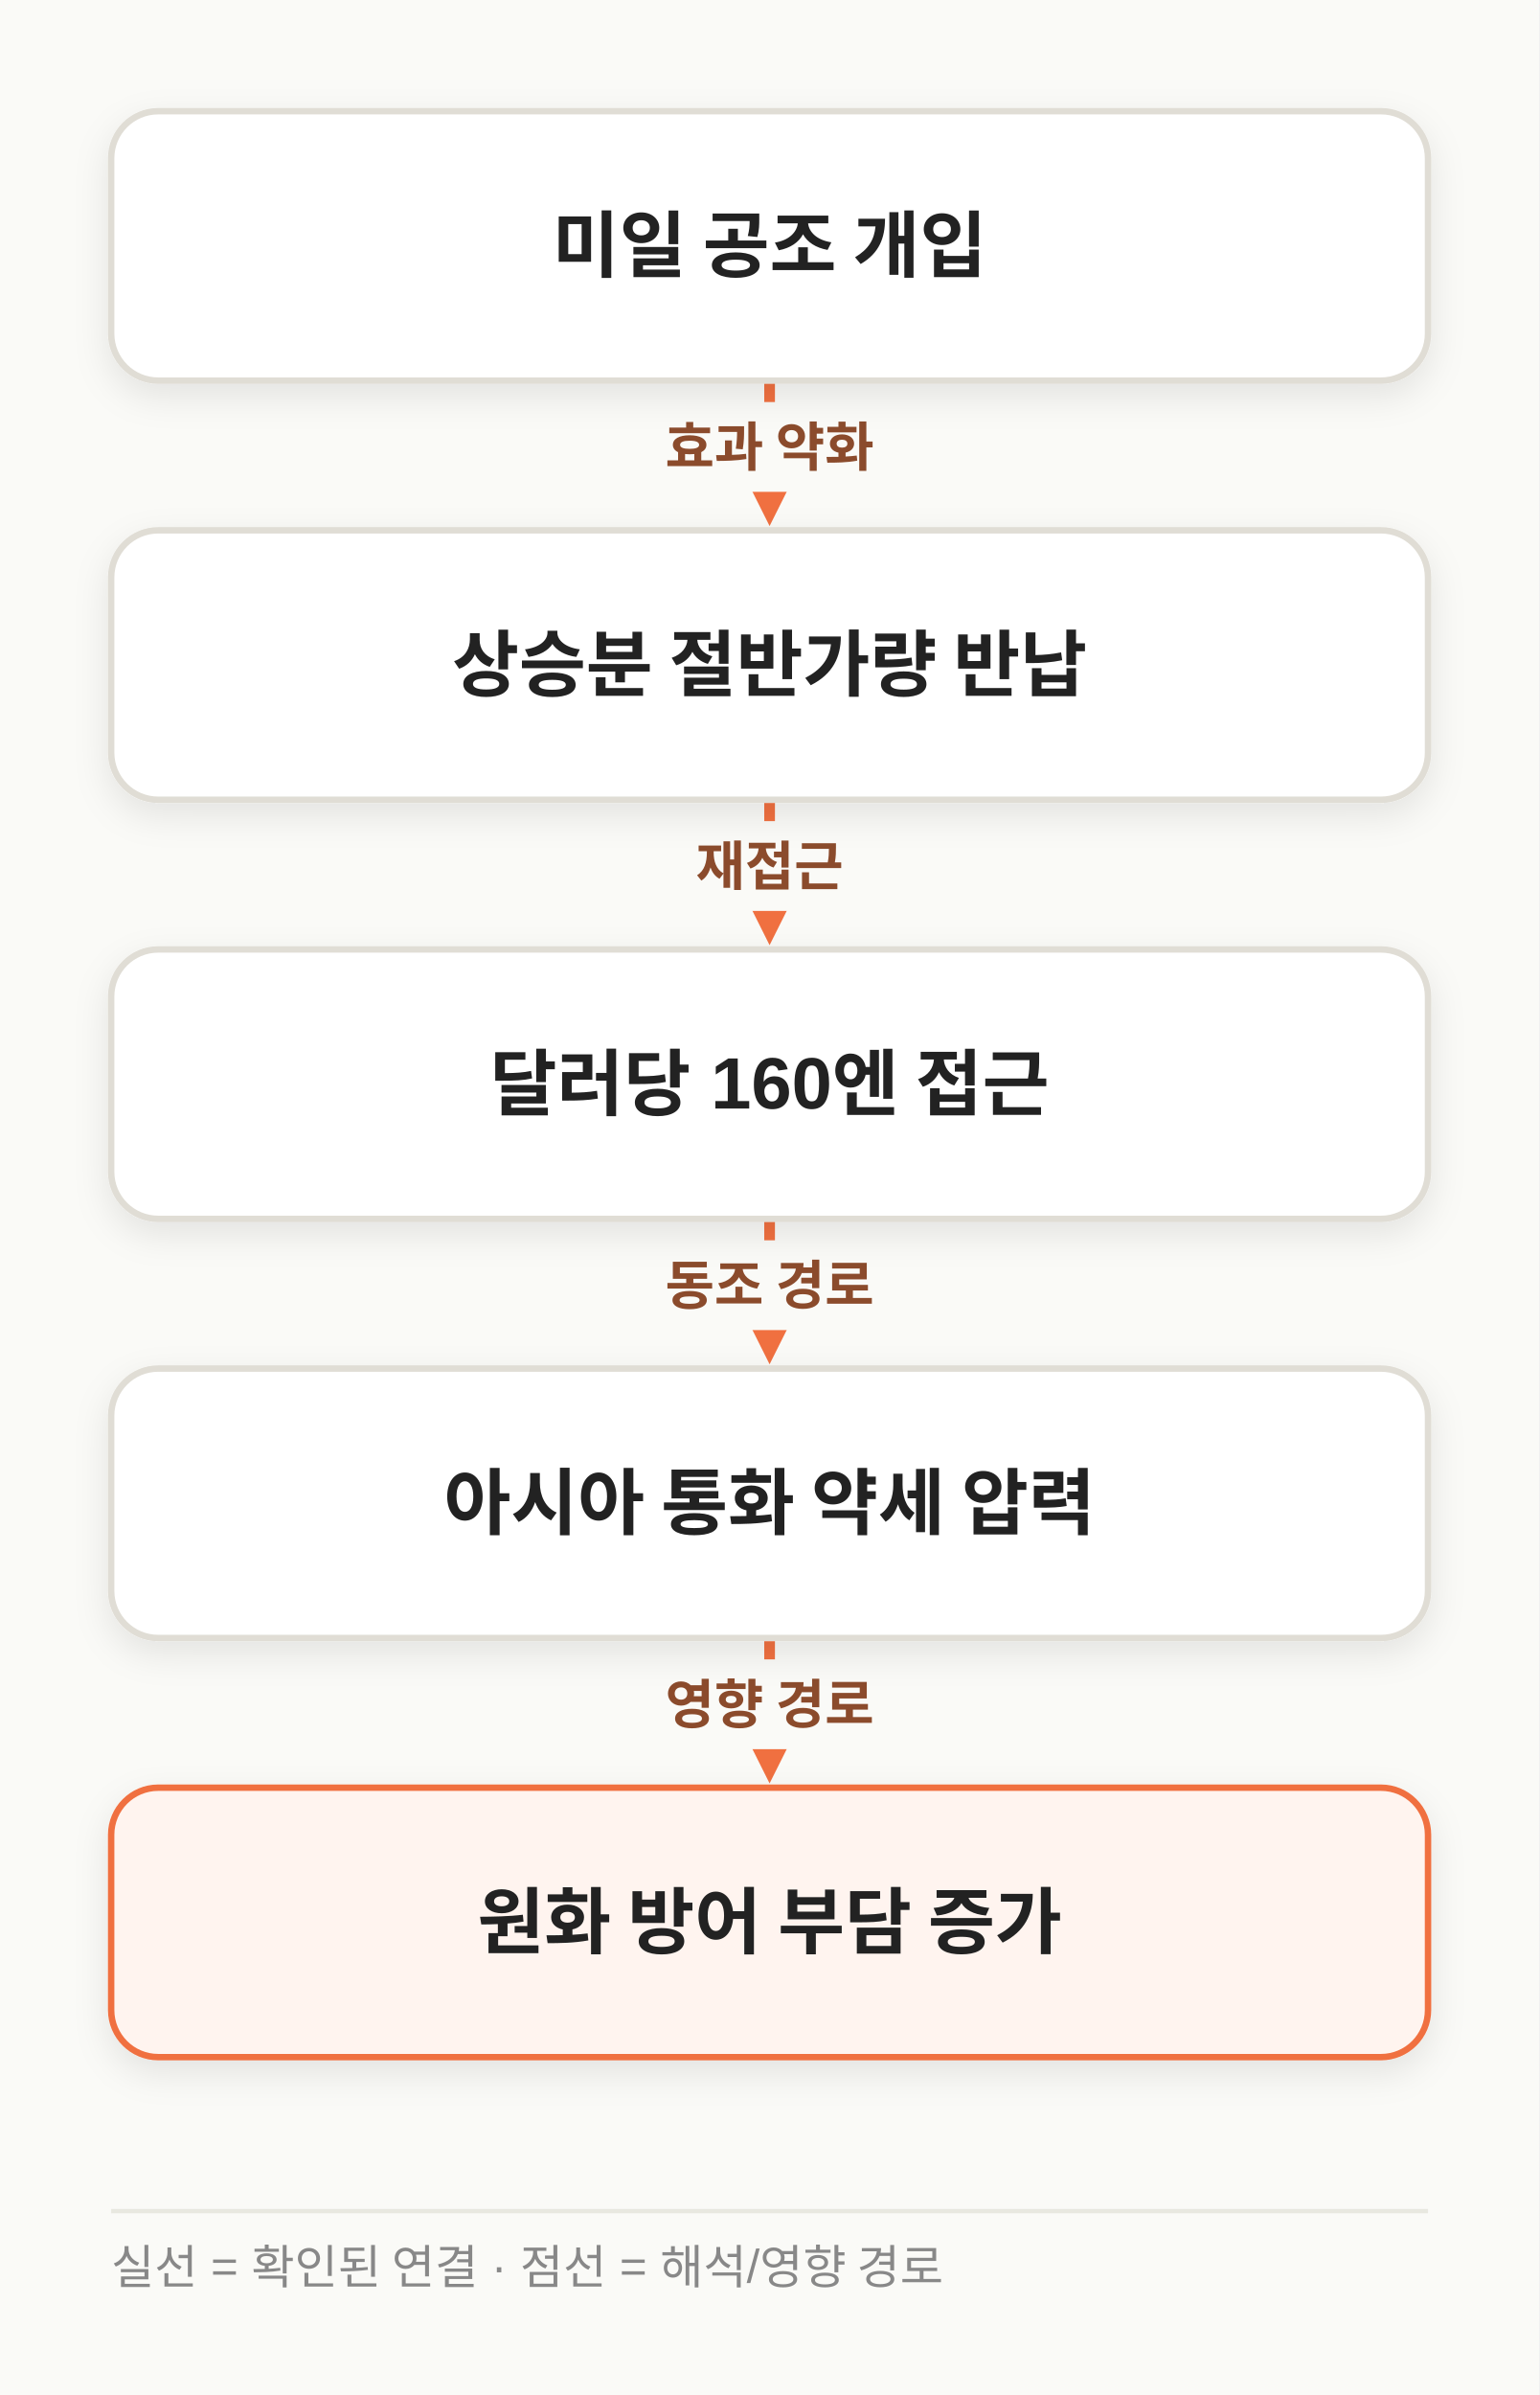
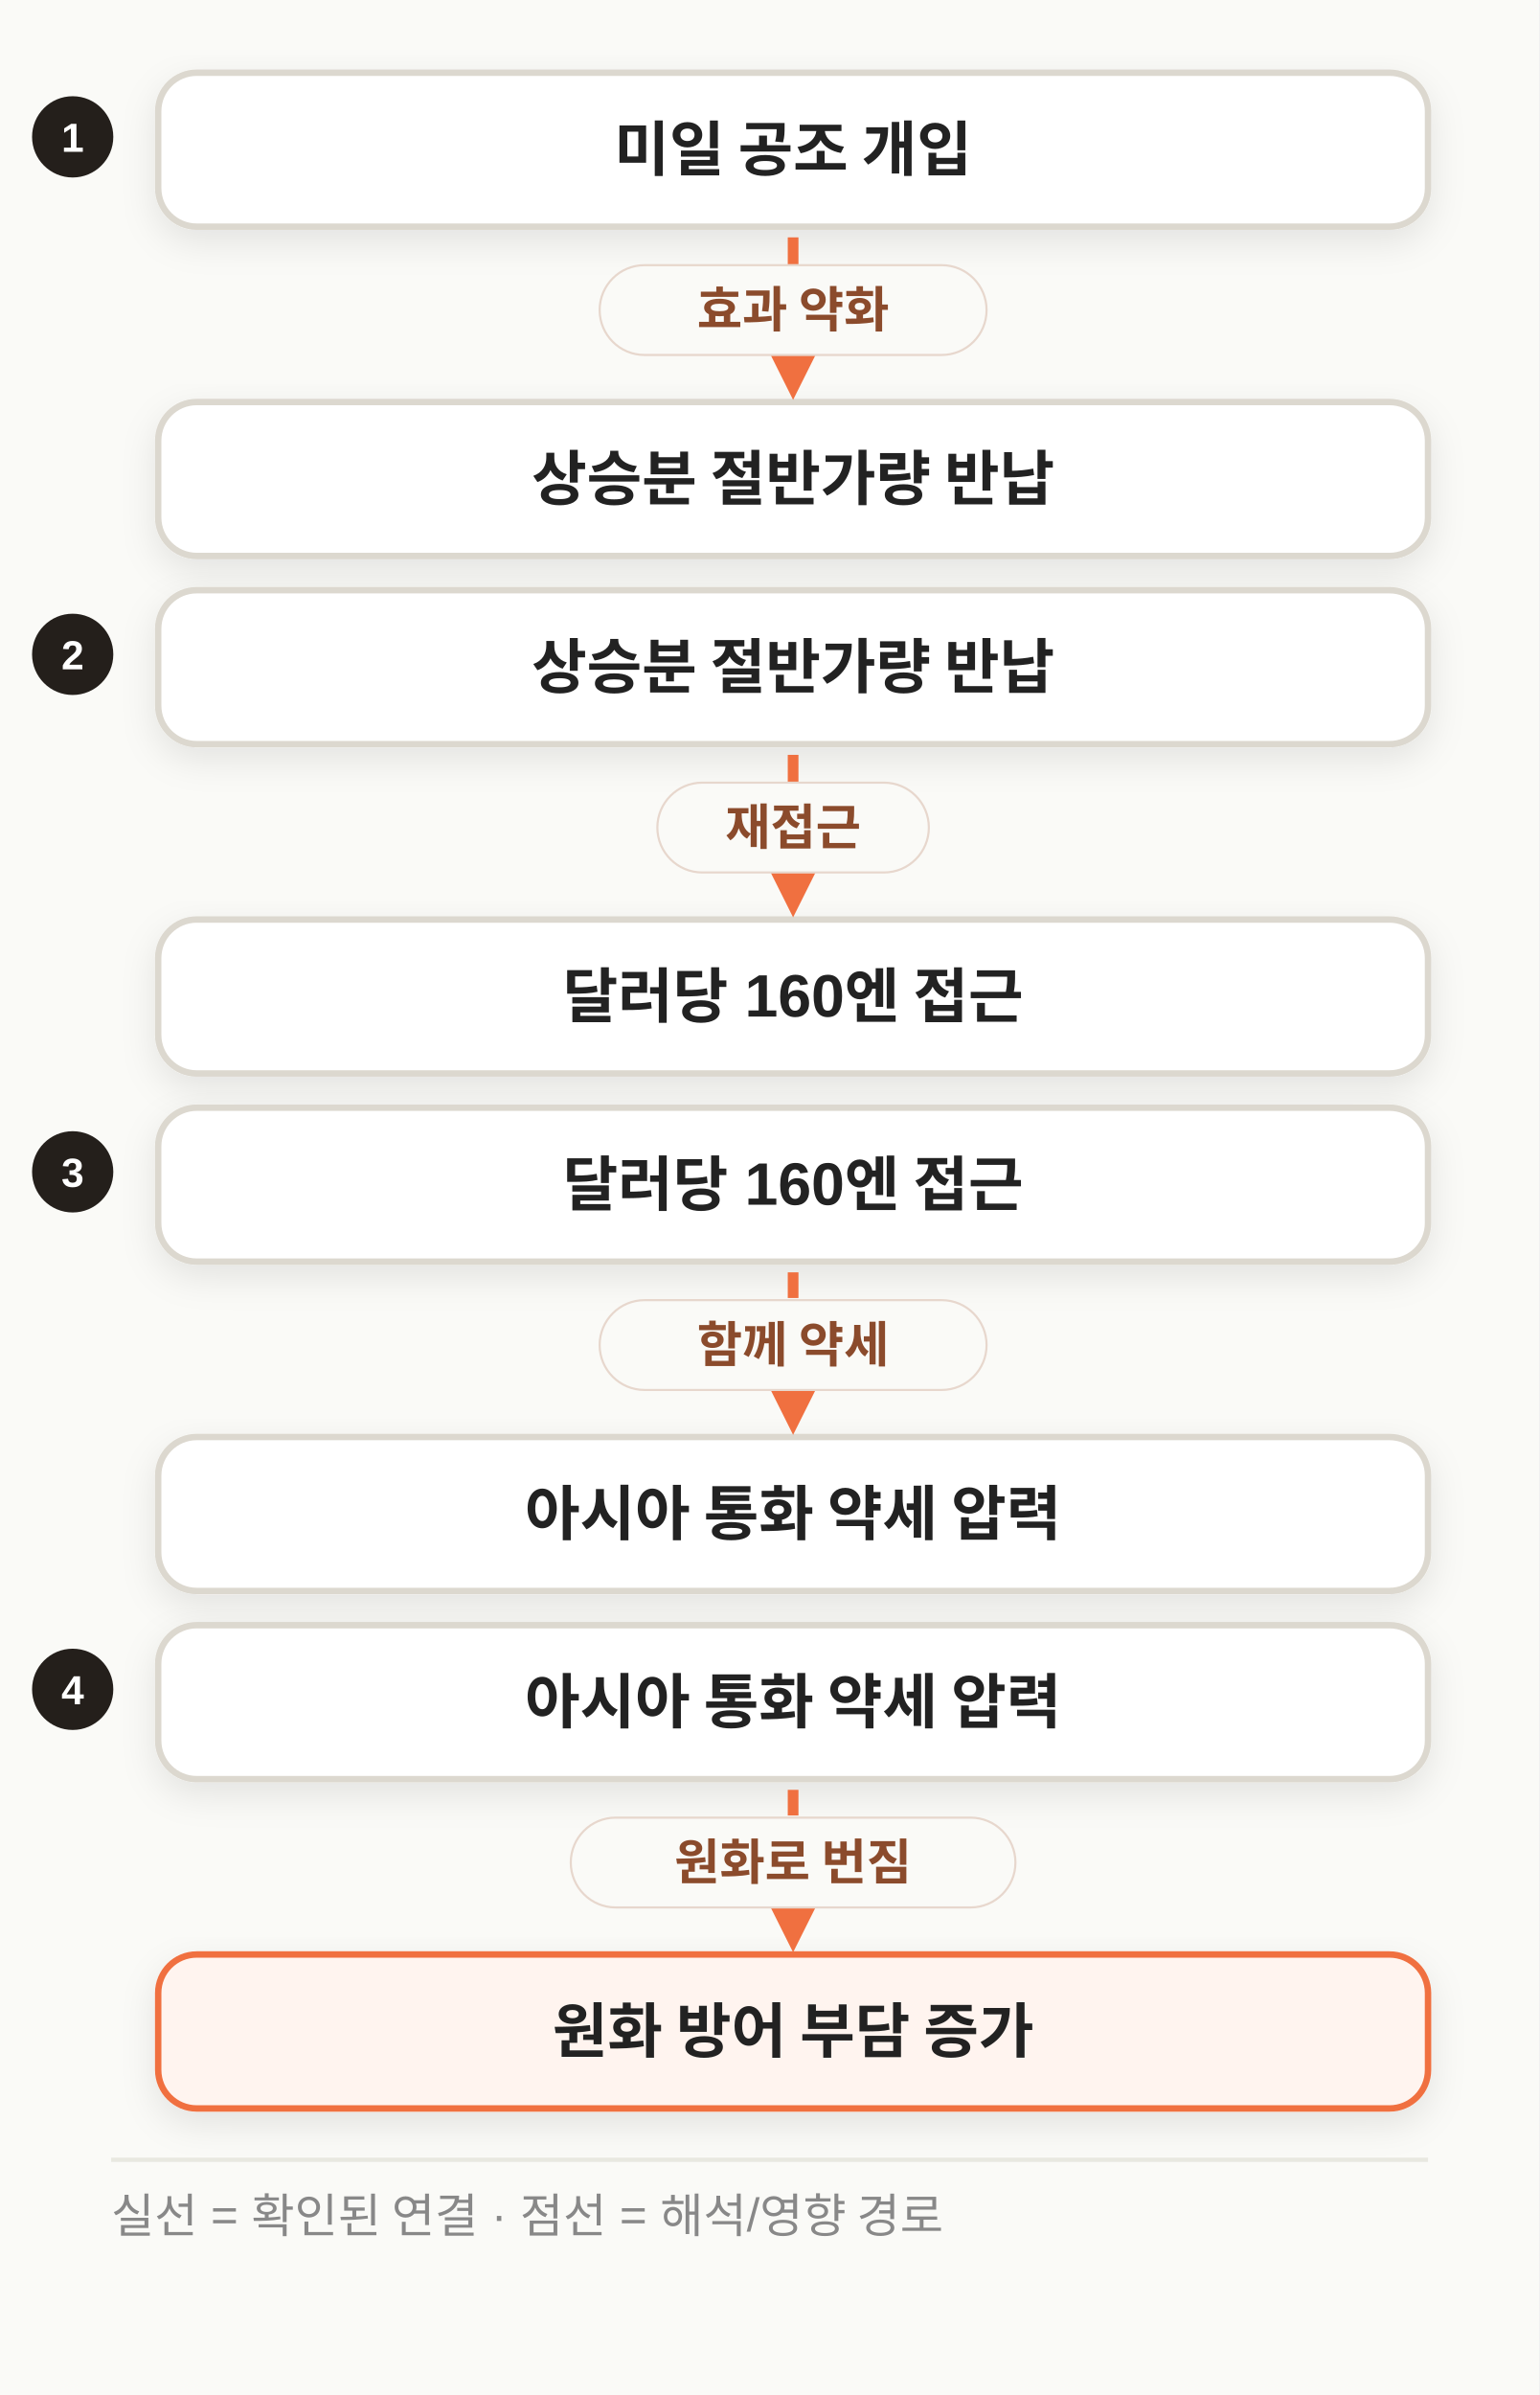
- <svg xmlns="http://www.w3.org/2000/svg" width="720" height="1120" viewBox="0 0 720 1120" class="morning-diagram morning-diagram-mobile" data-motion-orientation="TB" data-motion-steps="9">
+ <svg xmlns="http://www.w3.org/2000/svg" width="720" height="1120" viewBox="0 0 720 1120" class="morning-diagram morning-diagram-mobile" data-mobile-layout="relationships" data-motion-orientation="TB" data-motion-steps="9">
  <defs>
    <filter id="shadow" x="-20%" y="-20%" width="140%" height="160%">
      <feDropShadow dx="0" dy="6" stdDeviation="8" flood-color="#111111" flood-opacity=".09" />
    </filter>
    <marker id="arrow" viewBox="0 0 10 10" refX="8" refY="5" markerWidth="8" markerHeight="8" orient="auto-start-reverse">
      <path d="M 0 0 L 10 5 L 0 10 z" fill="#F07040" />
    </marker>
  </defs>
  <rect width="720" height="1120" fill="#FAFAF7" />
-   <g class="motion-step motion-edge" data-motion-step="1" style="--motion-delay:415ms">
-     <path d="M 360.0 178.0 C 360.0 213.0, 360.0 213.0, 360.0 238.0" fill="none" stroke="#F07040" stroke-width="5" marker-end="url(#arrow)" />
-     <rect x="271.5" y="188.0" width="177" height="42" rx="21" fill="#FAFAF7" />
-     <text x="360.0" y="218.0" text-anchor="middle" font-family="Apple SD Gothic Neo,Malgun Gothic,Arial,sans-serif" font-size="25" font-weight="700" fill="#8B4B2C">효과 약화</text>
+   <g class="motion-step motion-edge mobile-relation" data-motion-step="1" data-from="A" data-to="B" style="--motion-delay:415ms">
+     <circle cx="34" cy="64" r="19" fill="#241F1B" />
+     <text x="34" y="71" text-anchor="middle" font-family="Apple SD Gothic Neo,Malgun Gothic,Arial,sans-serif" font-size="19" font-weight="800" fill="#FFFFFF">1</text>
+     <rect x="74" y="34" width="594" height="72" rx="18" fill="#FFFFFF" stroke="#DCD8CF" stroke-width="3" filter="url(#shadow)" />
+     <text x="371.0" y="70.0" text-anchor="middle" dominant-baseline="middle" font-family="Apple SD Gothic Neo,Malgun Gothic,Arial,sans-serif" font-size="28" font-weight="800" fill="#222222">미일 공조 개입</text>
+     <rect x="74" y="188" width="594" height="72" rx="18" fill="#FFFFFF" stroke="#DCD8CF" stroke-width="3" filter="url(#shadow)" />
+     <text x="371.0" y="224.0" text-anchor="middle" dominant-baseline="middle" font-family="Apple SD Gothic Neo,Malgun Gothic,Arial,sans-serif" font-size="28" font-weight="800" fill="#222222">상승분 절반가량 반납</text>
+     <path d="M 371.0 111 L 371.0 179" fill="none" stroke="#F07040" stroke-width="5" marker-end="url(#arrow)" />
+     <rect x="280.5" y="124.0" width="181" height="42" rx="21" fill="#FAFAF7" stroke="#E7D7CD" />
+     <text x="371.0" y="153.0" text-anchor="middle" font-family="Apple SD Gothic Neo,Malgun Gothic,Arial,sans-serif" font-size="23" font-weight="800" fill="#8B4B2C">효과 약화</text>
  </g>
-   <g class="motion-step motion-edge" data-motion-step="3" style="--motion-delay:1245ms">
-     <path d="M 360.0 374.0 C 360.0 409.0, 360.0 409.0, 360.0 434.0" fill="none" stroke="#F07040" stroke-width="5" marker-end="url(#arrow)" />
-     <rect x="297.0" y="384.0" width="126" height="42" rx="21" fill="#FAFAF7" />
-     <text x="360.0" y="414.0" text-anchor="middle" font-family="Apple SD Gothic Neo,Malgun Gothic,Arial,sans-serif" font-size="25" font-weight="700" fill="#8B4B2C">재접근</text>
+   <g class="motion-step motion-edge mobile-relation" data-motion-step="3" data-from="B" data-to="C" style="--motion-delay:1245ms">
+     <circle cx="34" cy="306" r="19" fill="#241F1B" />
+     <text x="34" y="313" text-anchor="middle" font-family="Apple SD Gothic Neo,Malgun Gothic,Arial,sans-serif" font-size="19" font-weight="800" fill="#FFFFFF">2</text>
+     <rect x="74" y="276" width="594" height="72" rx="18" fill="#FFFFFF" stroke="#DCD8CF" stroke-width="3" filter="url(#shadow)" />
+     <text x="371.0" y="312.0" text-anchor="middle" dominant-baseline="middle" font-family="Apple SD Gothic Neo,Malgun Gothic,Arial,sans-serif" font-size="28" font-weight="800" fill="#222222">상승분 절반가량 반납</text>
+     <rect x="74" y="430" width="594" height="72" rx="18" fill="#FFFFFF" stroke="#DCD8CF" stroke-width="3" filter="url(#shadow)" />
+     <text x="371.0" y="466.0" text-anchor="middle" dominant-baseline="middle" font-family="Apple SD Gothic Neo,Malgun Gothic,Arial,sans-serif" font-size="28" font-weight="800" fill="#222222">달러당 160엔 접근</text>
+     <path d="M 371.0 353 L 371.0 421" fill="none" stroke="#F07040" stroke-width="5" marker-end="url(#arrow)" />
+     <rect x="307.5" y="366.0" width="127" height="42" rx="21" fill="#FAFAF7" stroke="#E7D7CD" />
+     <text x="371.0" y="395.0" text-anchor="middle" font-family="Apple SD Gothic Neo,Malgun Gothic,Arial,sans-serif" font-size="23" font-weight="800" fill="#8B4B2C">재접근</text>
  </g>
-   <g class="motion-step motion-edge" data-motion-step="5" style="--motion-delay:2075ms">
-     <path d="M 360.0 570.0 C 360.0 605.0, 360.0 605.0, 360.0 630.0" fill="none" stroke="#F07040" stroke-width="5" stroke-dasharray="12 10" marker-end="url(#arrow)" />
-     <rect x="271.5" y="580.0" width="177" height="42" rx="21" fill="#FAFAF7" />
-     <text x="360.0" y="610.0" text-anchor="middle" font-family="Apple SD Gothic Neo,Malgun Gothic,Arial,sans-serif" font-size="25" font-weight="700" fill="#8B4B2C">동조 경로</text>
+   <g class="motion-step motion-edge mobile-relation" data-motion-step="5" data-from="C" data-to="D" style="--motion-delay:2075ms">
+     <circle cx="34" cy="548" r="19" fill="#241F1B" />
+     <text x="34" y="555" text-anchor="middle" font-family="Apple SD Gothic Neo,Malgun Gothic,Arial,sans-serif" font-size="19" font-weight="800" fill="#FFFFFF">3</text>
+     <rect x="74" y="518" width="594" height="72" rx="18" fill="#FFFFFF" stroke="#DCD8CF" stroke-width="3" filter="url(#shadow)" />
+     <text x="371.0" y="554.0" text-anchor="middle" dominant-baseline="middle" font-family="Apple SD Gothic Neo,Malgun Gothic,Arial,sans-serif" font-size="28" font-weight="800" fill="#222222">달러당 160엔 접근</text>
+     <rect x="74" y="672" width="594" height="72" rx="18" fill="#FFFFFF" stroke="#DCD8CF" stroke-width="3" filter="url(#shadow)" />
+     <text x="371.0" y="708.0" text-anchor="middle" dominant-baseline="middle" font-family="Apple SD Gothic Neo,Malgun Gothic,Arial,sans-serif" font-size="28" font-weight="800" fill="#222222">아시아 통화 약세 압력</text>
+     <path d="M 371.0 595 L 371.0 663" fill="none" stroke="#F07040" stroke-width="5" stroke-dasharray="12 10" marker-end="url(#arrow)" />
+     <rect x="280.5" y="608.0" width="181" height="42" rx="21" fill="#FAFAF7" stroke="#E7D7CD" />
+     <text x="371.0" y="637.0" text-anchor="middle" font-family="Apple SD Gothic Neo,Malgun Gothic,Arial,sans-serif" font-size="23" font-weight="800" fill="#8B4B2C">함께 약세</text>
  </g>
-   <g class="motion-step motion-edge" data-motion-step="7" style="--motion-delay:2905ms">
-     <path d="M 360.0 766.0 C 360.0 801.0, 360.0 801.0, 360.0 826.0" fill="none" stroke="#F07040" stroke-width="5" stroke-dasharray="12 10" marker-end="url(#arrow)" />
-     <rect x="271.5" y="776.0" width="177" height="42" rx="21" fill="#FAFAF7" />
-     <text x="360.0" y="806.0" text-anchor="middle" font-family="Apple SD Gothic Neo,Malgun Gothic,Arial,sans-serif" font-size="25" font-weight="700" fill="#8B4B2C">영향 경로</text>
+   <g class="motion-step motion-edge mobile-relation" data-motion-step="7" data-from="D" data-to="E" style="--motion-delay:2905ms">
+     <circle cx="34" cy="790" r="19" fill="#241F1B" />
+     <text x="34" y="797" text-anchor="middle" font-family="Apple SD Gothic Neo,Malgun Gothic,Arial,sans-serif" font-size="19" font-weight="800" fill="#FFFFFF">4</text>
+     <rect x="74" y="760" width="594" height="72" rx="18" fill="#FFFFFF" stroke="#DCD8CF" stroke-width="3" filter="url(#shadow)" />
+     <text x="371.0" y="796.0" text-anchor="middle" dominant-baseline="middle" font-family="Apple SD Gothic Neo,Malgun Gothic,Arial,sans-serif" font-size="28" font-weight="800" fill="#222222">아시아 통화 약세 압력</text>
+     <rect x="74" y="914" width="594" height="72" rx="18" fill="#FFF4EF" stroke="#F07040" stroke-width="3" filter="url(#shadow)" />
+     <text x="371.0" y="950.0" text-anchor="middle" dominant-baseline="middle" font-family="Apple SD Gothic Neo,Malgun Gothic,Arial,sans-serif" font-size="28" font-weight="800" fill="#222222">원화 방어 부담 증가</text>
+     <path d="M 371.0 837 L 371.0 905" fill="none" stroke="#F07040" stroke-width="5" stroke-dasharray="12 10" marker-end="url(#arrow)" />
+     <rect x="267.0" y="850.0" width="208" height="42" rx="21" fill="#FAFAF7" stroke="#E7D7CD" />
+     <text x="371.0" y="879.0" text-anchor="middle" font-family="Apple SD Gothic Neo,Malgun Gothic,Arial,sans-serif" font-size="23" font-weight="800" fill="#8B4B2C">원화로 번짐</text>
  </g>
-   <g class="motion-step motion-node" data-motion-step="0" style="--motion-delay:0ms;--motion-accent-delay:660ms">
-     <rect class="motion-node-shape" x="52.0" y="52.0" width="616.0" height="126" rx="22" fill="#FFFFFF" stroke="#E0DDD5" stroke-width="3" filter="url(#shadow)" />
-     <text x="360.0" y="115.0" text-anchor="middle" dominant-baseline="middle" font-family="Apple SD Gothic Neo,Malgun Gothic,Arial,sans-serif" font-size="34" font-weight="800" fill="#222222">미일 공조 개입</text>
-   </g>
-   <g class="motion-step motion-node" data-motion-step="2" style="--motion-delay:830ms;--motion-accent-delay:1490ms">
-     <rect class="motion-node-shape" x="52.0" y="248.0" width="616.0" height="126" rx="22" fill="#FFFFFF" stroke="#E0DDD5" stroke-width="3" filter="url(#shadow)" />
-     <text x="360.0" y="311.0" text-anchor="middle" dominant-baseline="middle" font-family="Apple SD Gothic Neo,Malgun Gothic,Arial,sans-serif" font-size="34" font-weight="800" fill="#222222">상승분 절반가량 반납</text>
-   </g>
-   <g class="motion-step motion-node" data-motion-step="4" style="--motion-delay:1660ms;--motion-accent-delay:2320ms">
-     <rect class="motion-node-shape" x="52.0" y="444.0" width="616.0" height="126" rx="22" fill="#FFFFFF" stroke="#E0DDD5" stroke-width="3" filter="url(#shadow)" />
-     <text x="360.0" y="507.0" text-anchor="middle" dominant-baseline="middle" font-family="Apple SD Gothic Neo,Malgun Gothic,Arial,sans-serif" font-size="34" font-weight="800" fill="#222222">달러당 160엔 접근</text>
-   </g>
-   <g class="motion-step motion-node" data-motion-step="6" style="--motion-delay:2490ms;--motion-accent-delay:3150ms">
-     <rect class="motion-node-shape" x="52.0" y="640.0" width="616.0" height="126" rx="22" fill="#FFFFFF" stroke="#E0DDD5" stroke-width="3" filter="url(#shadow)" />
-     <text x="360.0" y="703.0" text-anchor="middle" dominant-baseline="middle" font-family="Apple SD Gothic Neo,Malgun Gothic,Arial,sans-serif" font-size="34" font-weight="800" fill="#222222">아시아 통화 약세 압력</text>
-   </g>
-   <g class="motion-step motion-node motion-risk" data-motion-step="8" style="--motion-delay:3320ms;--motion-accent-delay:3980ms">
-     <rect class="motion-node-shape" x="52.0" y="836.0" width="616.0" height="126" rx="22" fill="#FFF4EF" stroke="#F07040" stroke-width="3" filter="url(#shadow)" />
-     <text x="360.0" y="899.0" text-anchor="middle" dominant-baseline="middle" font-family="Apple SD Gothic Neo,Malgun Gothic,Arial,sans-serif" font-size="34" font-weight="800" fill="#222222">원화 방어 부담 증가</text>
-   </g>
-   <line x1="52" y1="1034.0" x2="668" y2="1034.0" stroke="#E8E8E0" stroke-width="2" />
-   <text x="52" y="1068.0" font-family="Apple SD Gothic Neo,Malgun Gothic,Arial,sans-serif" font-size="22" fill="#888888">실선 = 확인된 연결 · 점선 = 해석/영향 경로</text>
+   <line x1="52" y1="1010.0" x2="668" y2="1010.0" stroke="#E8E8E0" stroke-width="2" />
+   <text x="52" y="1044.0" font-family="Apple SD Gothic Neo,Malgun Gothic,Arial,sans-serif" font-size="22" fill="#888888">실선 = 확인된 연결 · 점선 = 해석/영향 경로</text>
</svg>
